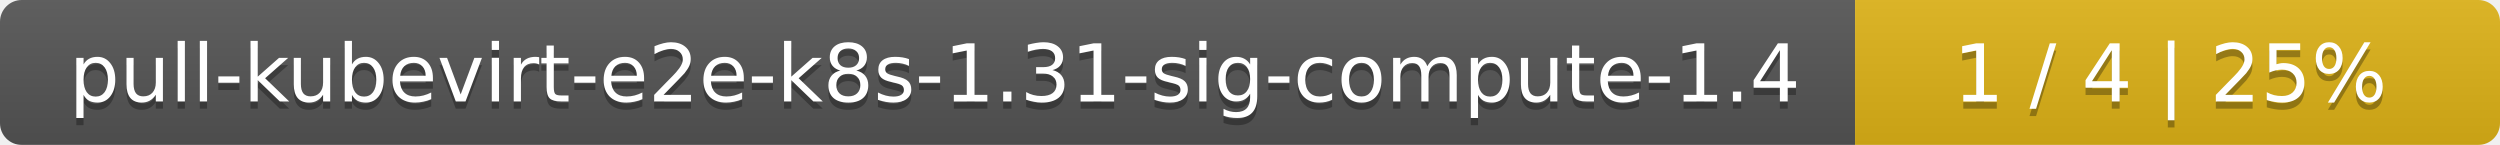
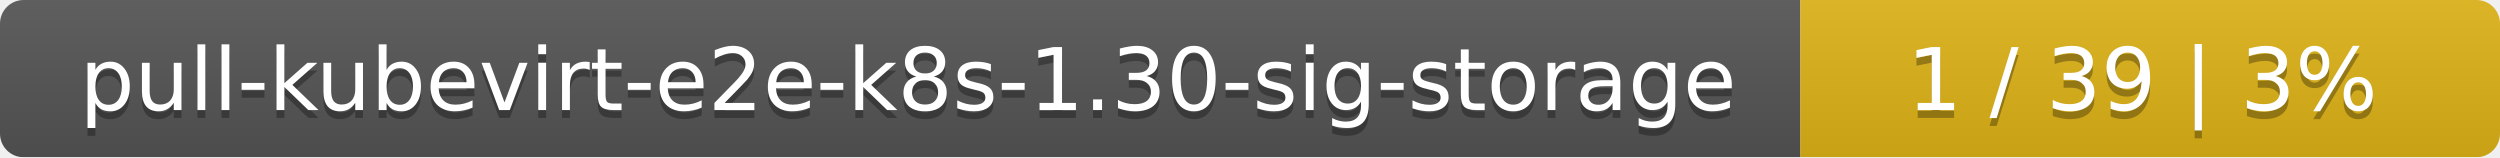
- <svg xmlns="http://www.w3.org/2000/svg" width="345" height="20">
+ <svg xmlns="http://www.w3.org/2000/svg" width="318" height="20">
  <linearGradient id="smooth" x2="0" y2="100%">
    <stop offset="0" stop-color="#bbb" stop-opacity=".1" />
    <stop offset="1" stop-opacity=".1" />
  </linearGradient>
  <mask id="round">
-     <rect width="345" height="20" rx="3" fill="#fff" />
+     <rect width="318" height="20" rx="3" fill="#fff" />
  </mask>
  <g mask="url(#round)">
-     <rect width="256" height="20" fill="#555" />
-     <rect x="256" width="89" height="20" fill="#dfb317" />
-     <rect width="345" height="20" fill="url(#smooth)" />
+     <rect width="229" height="20" fill="#555" />
+     <rect x="229" width="89" height="20" fill="#dfb317" />
+     <rect width="318" height="20" fill="url(#smooth)" />
  </g>
  <g fill="#fff" text-anchor="middle" font-family="DejaVu Sans,Verdana,Geneva,sans-serif" font-size="11">
-     <text x="129" y="15" fill="#010101" fill-opacity=".3">pull-kubevirt-e2e-k8s-1.31-sig-compute-1.4</text>
-     <text x="129" y="14">pull-kubevirt-e2e-k8s-1.31-sig-compute-1.4</text>
-     <text x="299.5" y="15" fill="#010101" fill-opacity=".3">1 / 4    |    25%</text>
-     <text x="299.5" y="14">1 / 4    |    25%</text>
+     <text x="115.5" y="15" fill="#010101" fill-opacity=".3">pull-kubevirt-e2e-k8s-1.30-sig-storage</text>
+     <text x="115.5" y="14">pull-kubevirt-e2e-k8s-1.30-sig-storage</text>
+     <text x="272.5" y="15" fill="#010101" fill-opacity=".3">1 / 39    |    3%</text>
+     <text x="272.5" y="14">1 / 39    |    3%</text>
  </g>
</svg>
